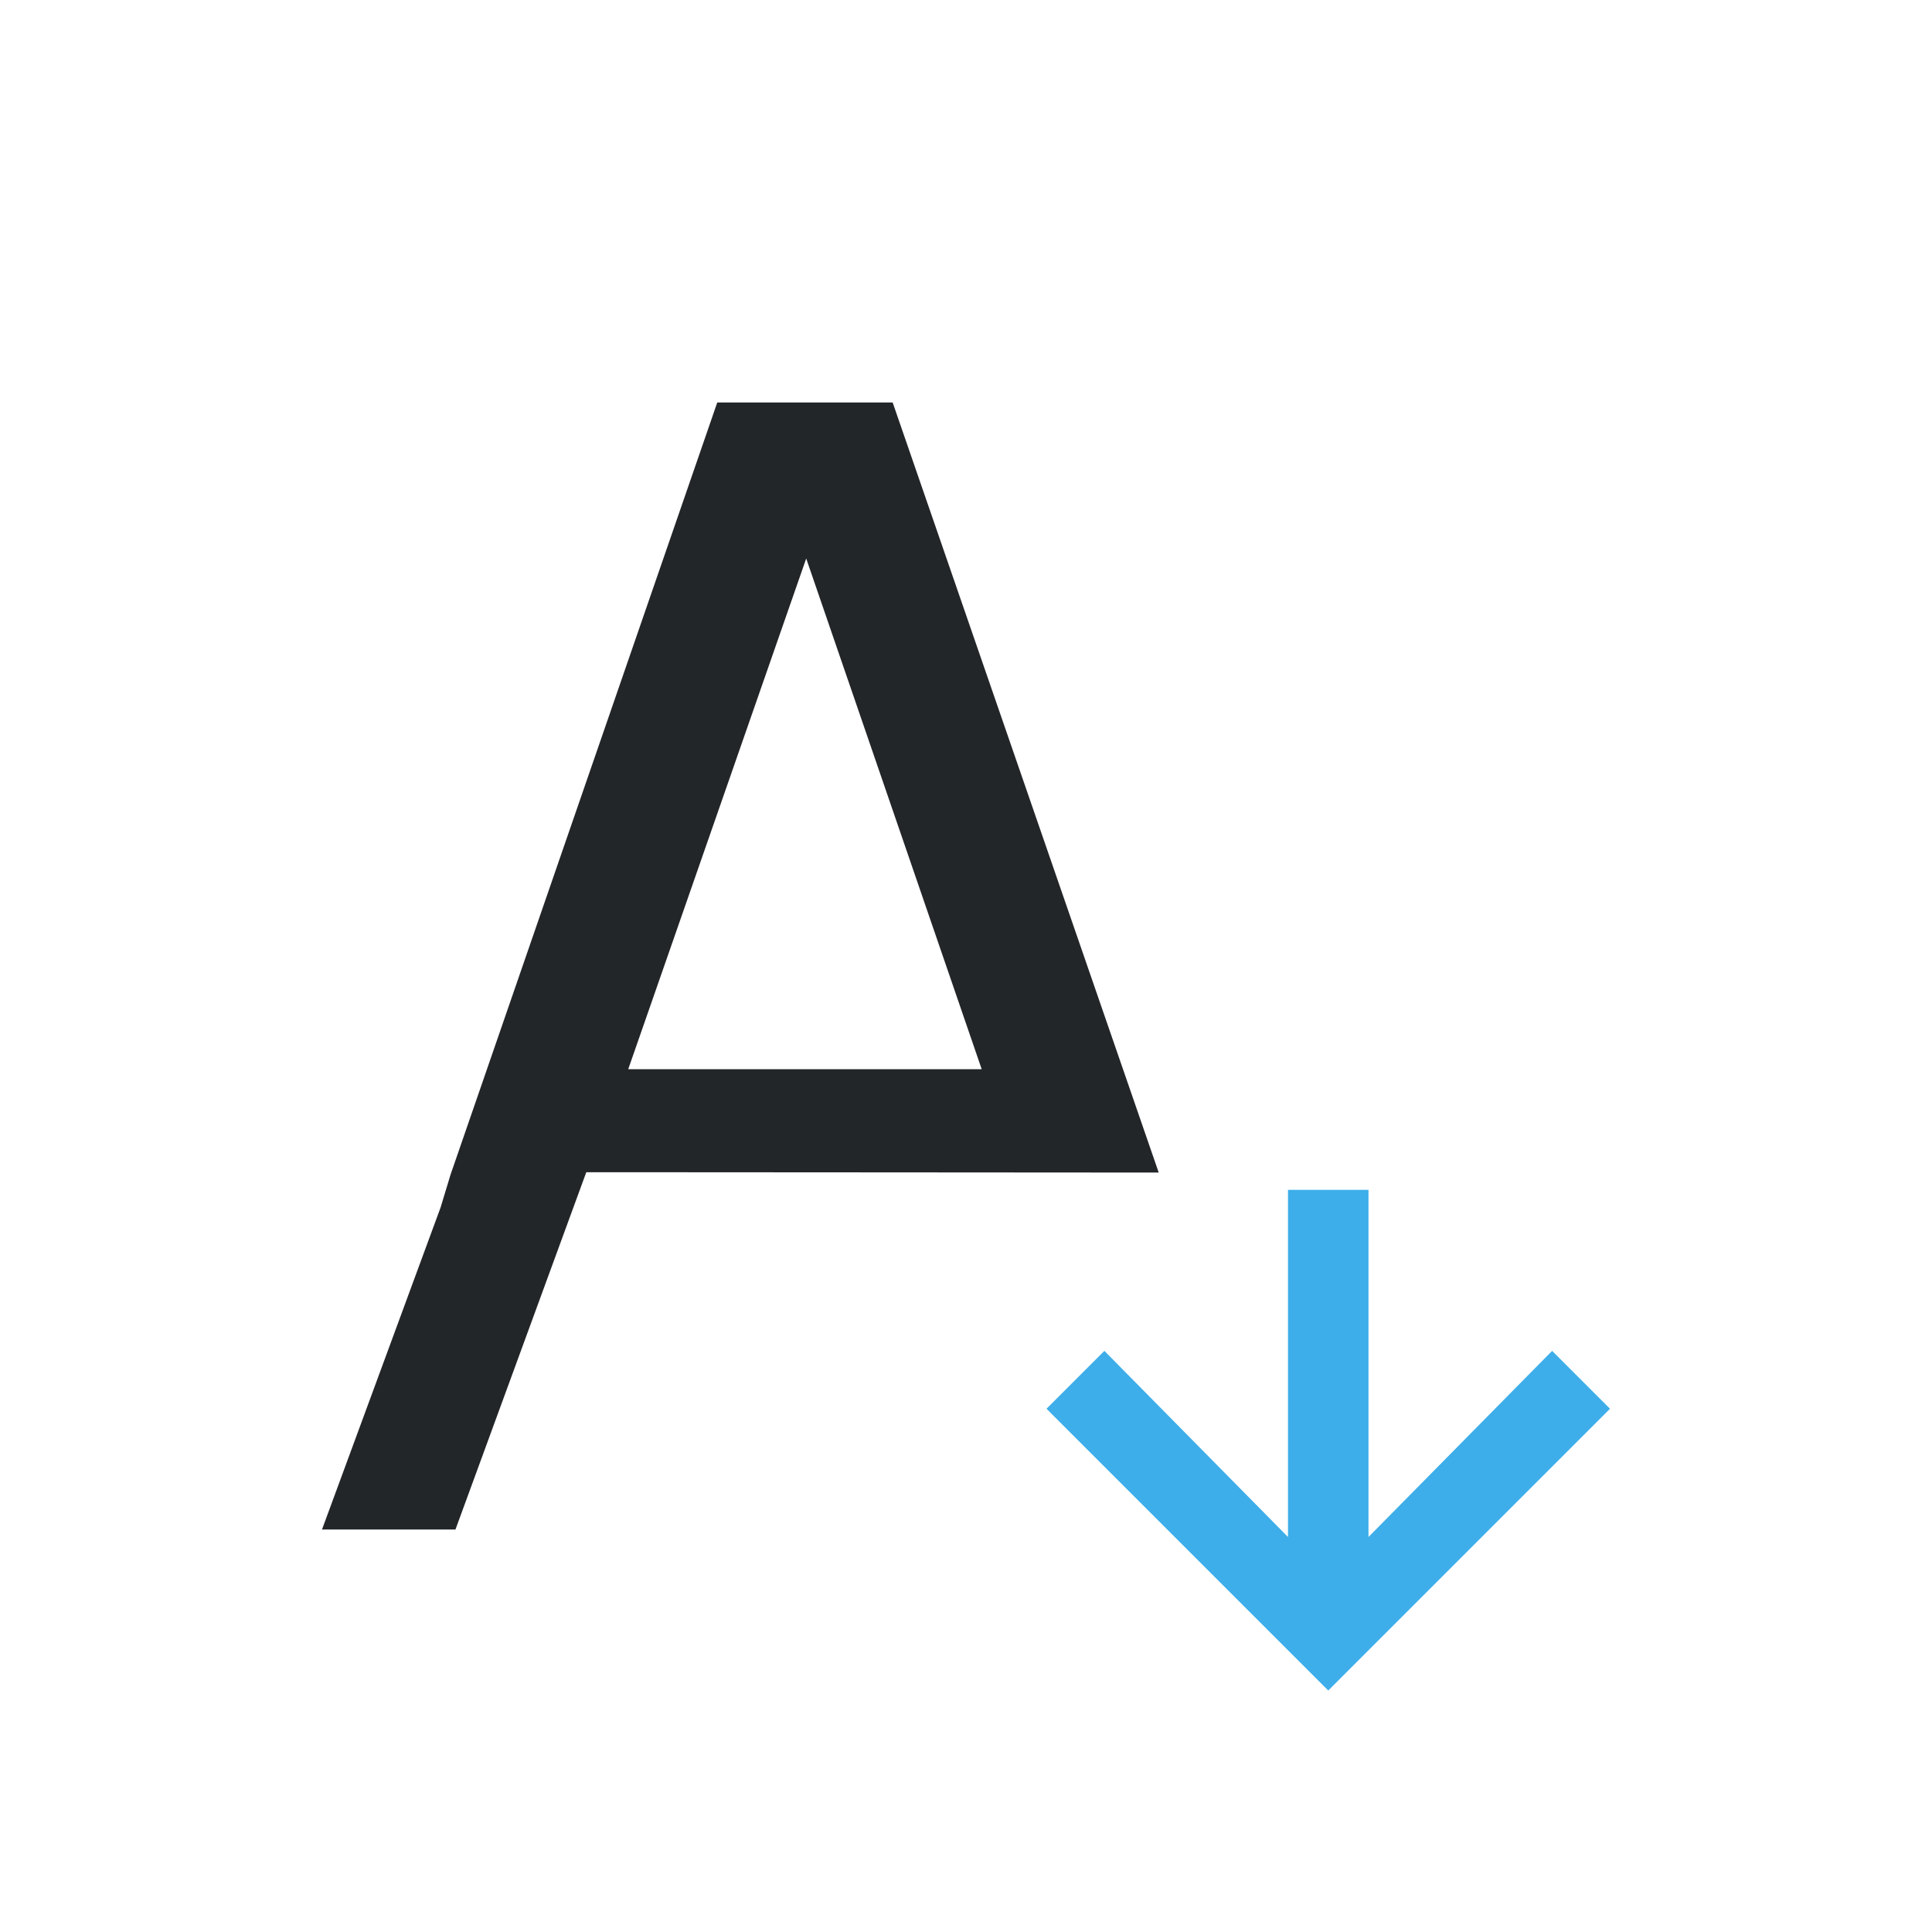
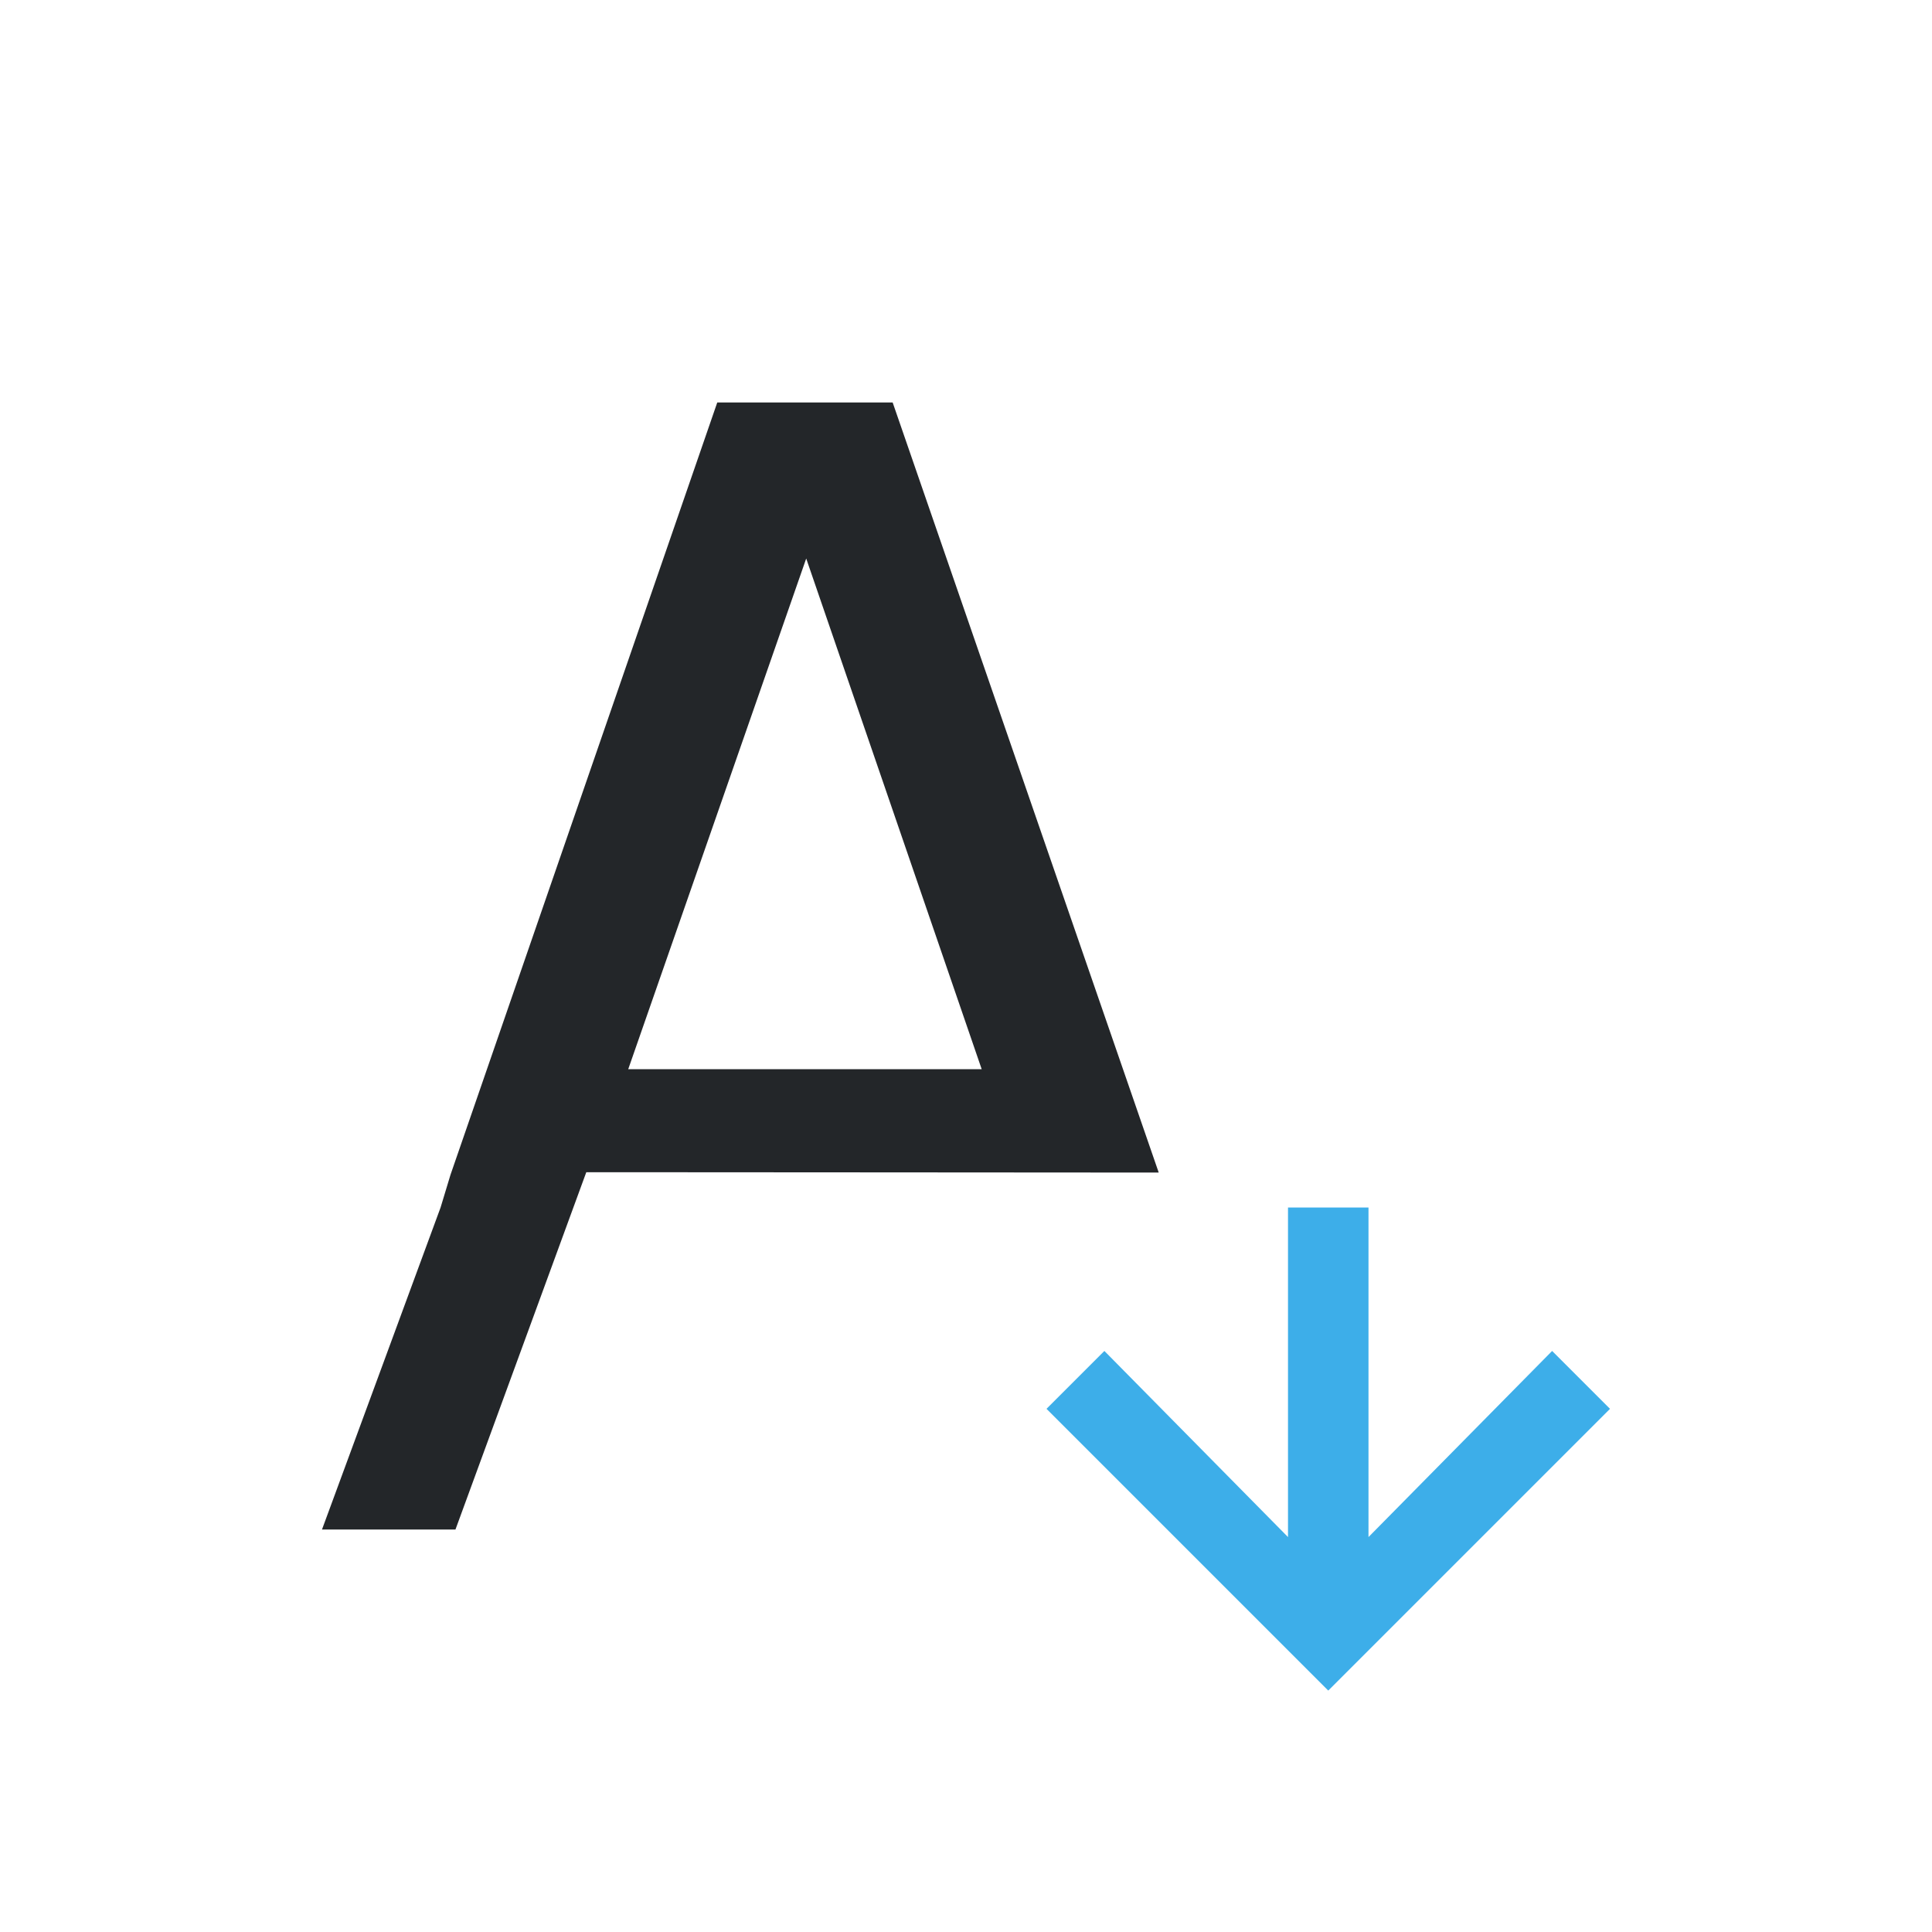
<svg xmlns="http://www.w3.org/2000/svg" viewBox="0 0 24 24">
  <path d="m8.91 5-3.314 9.594-.123.406-1.473 4h1.658l1.625-4.438c-.004-.001 7.111.004 7.111.004l-3.305-9.566h-.215-1.75zm1.105 1.938 2.18 6.344h-4.391z" fill="#232629" />
-   <path d="m16 14.781v4.312l-2.281-2.312-.719.719 3.281 3.281.219.219.219-.219 3.281-3.281-.719-.719-2.281 2.312v-4.312z" fill="#3daee9" />
+   <path d="m16 15v4.094l-2.281-2.312-.719.719 3.281 3.281.219.219.219-.219 3.281-3.281-.719-.719-2.281 2.312v-4.094z" fill="#3daee9" />
</svg>
